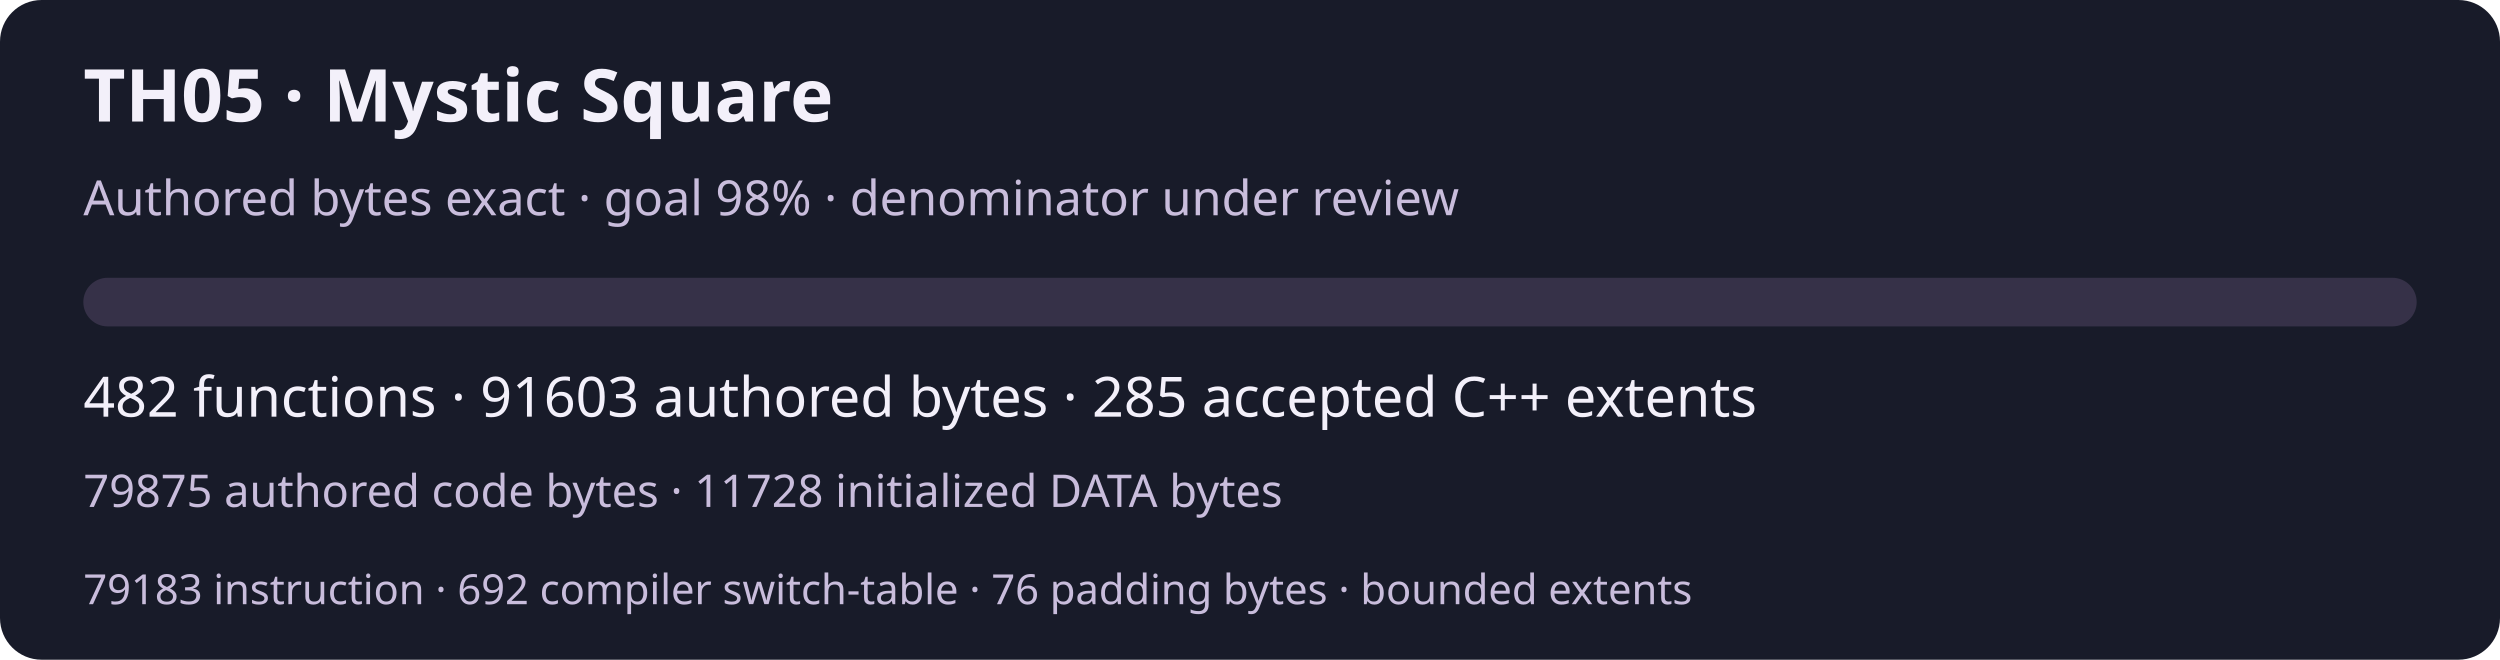
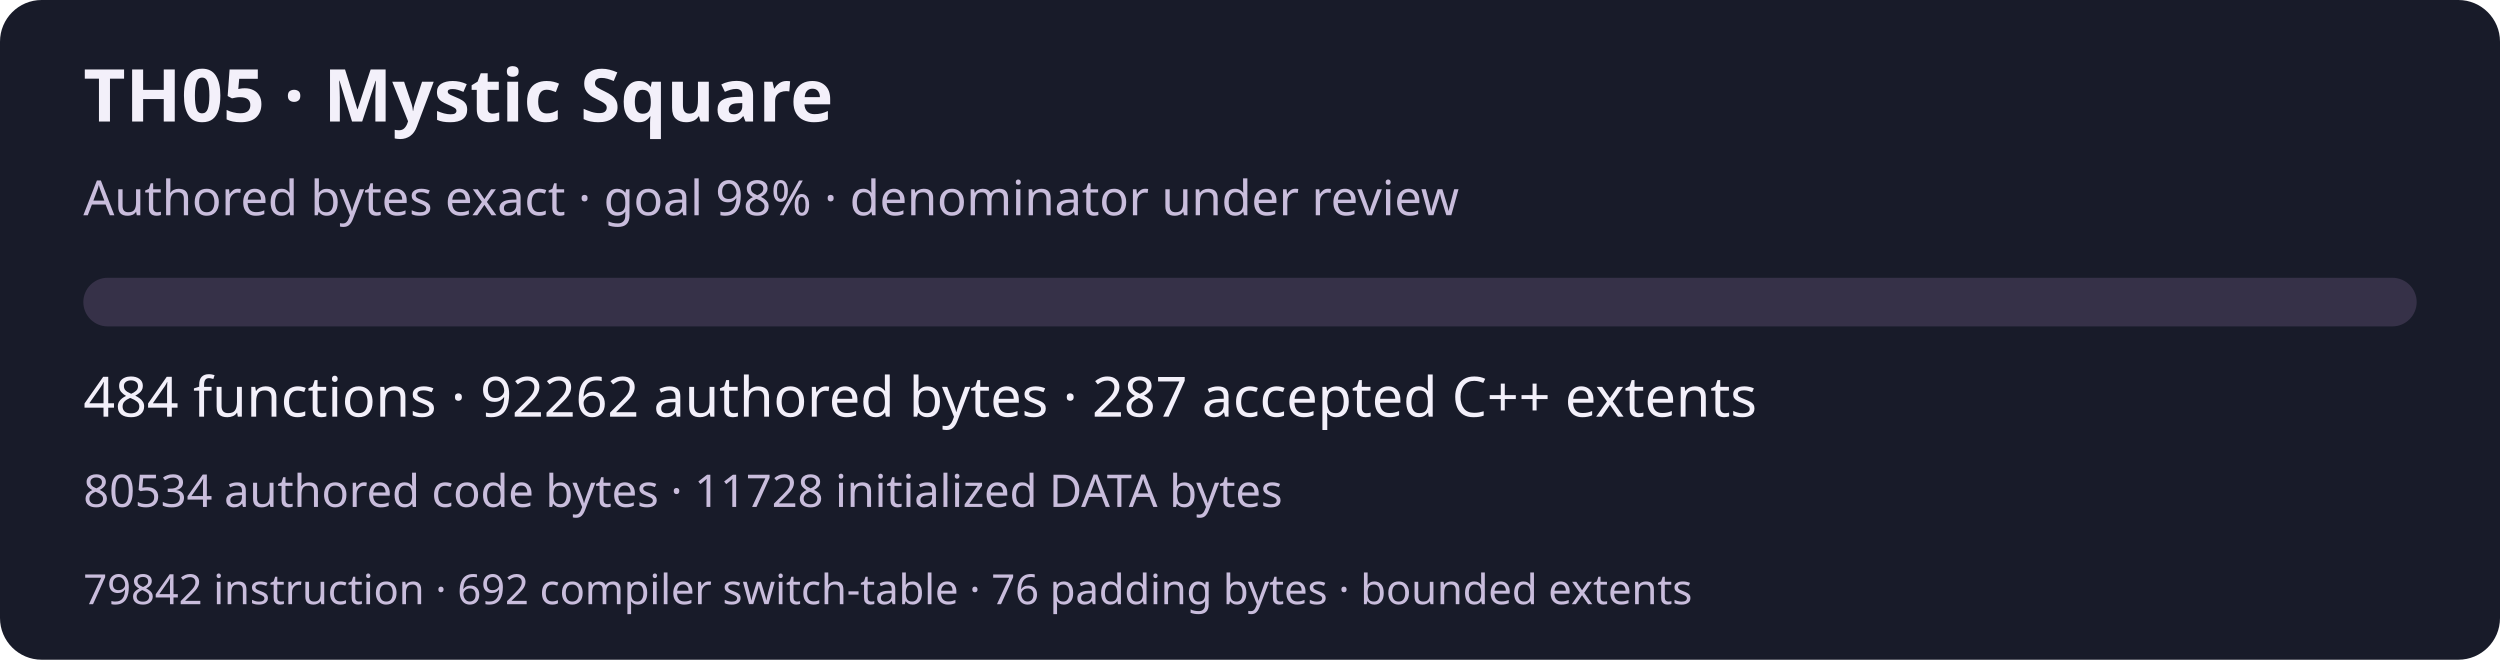
<svg xmlns="http://www.w3.org/2000/svg" width="720" height="190" viewBox="0 0 720 190" role="img" aria-labelledby="title desc">
  <rect width="720" height="190" rx="12" fill="#181b29" />
  <g font-family="system-ui,sans-serif" fill="#f3f0fa">
    <text x="24" y="35" font-size="21" font-weight="600">TH05 · Mystic Square</text>
    <text x="24" y="62" font-size="14" fill="#c9bddc">Authored bytes exact · goal 98% · denominator under review</text>
    <rect x="24" y="80" width="672" height="14" rx="7" fill="#363148" />
-     <text x="24" y="120" font-size="16">482 functions · 91603 authored bytes · 285 accepted C++ extents</text>
-     <text x="24" y="146" font-size="13" fill="#c9bddc">79875 authored code bytes · 11728 initialized DATA bytes</text>
-     <text x="24" y="174" font-size="12" fill="#c9bddc">79183 instruction · 692 compiler switch-table · 76 padding bytes · bounded extents</text>
+     <text x="24" y="120" font-size="16">484 functions · 92262 authored bytes · 287 accepted C++ extents</text>
+     <text x="24" y="146" font-size="13" fill="#c9bddc">80534 authored code bytes · 11728 initialized DATA bytes</text>
+     <text x="24" y="174" font-size="12" fill="#c9bddc">79842 instruction · 692 compiler switch-table · 76 padding bytes · bounded extents</text>
  </g>
</svg>
